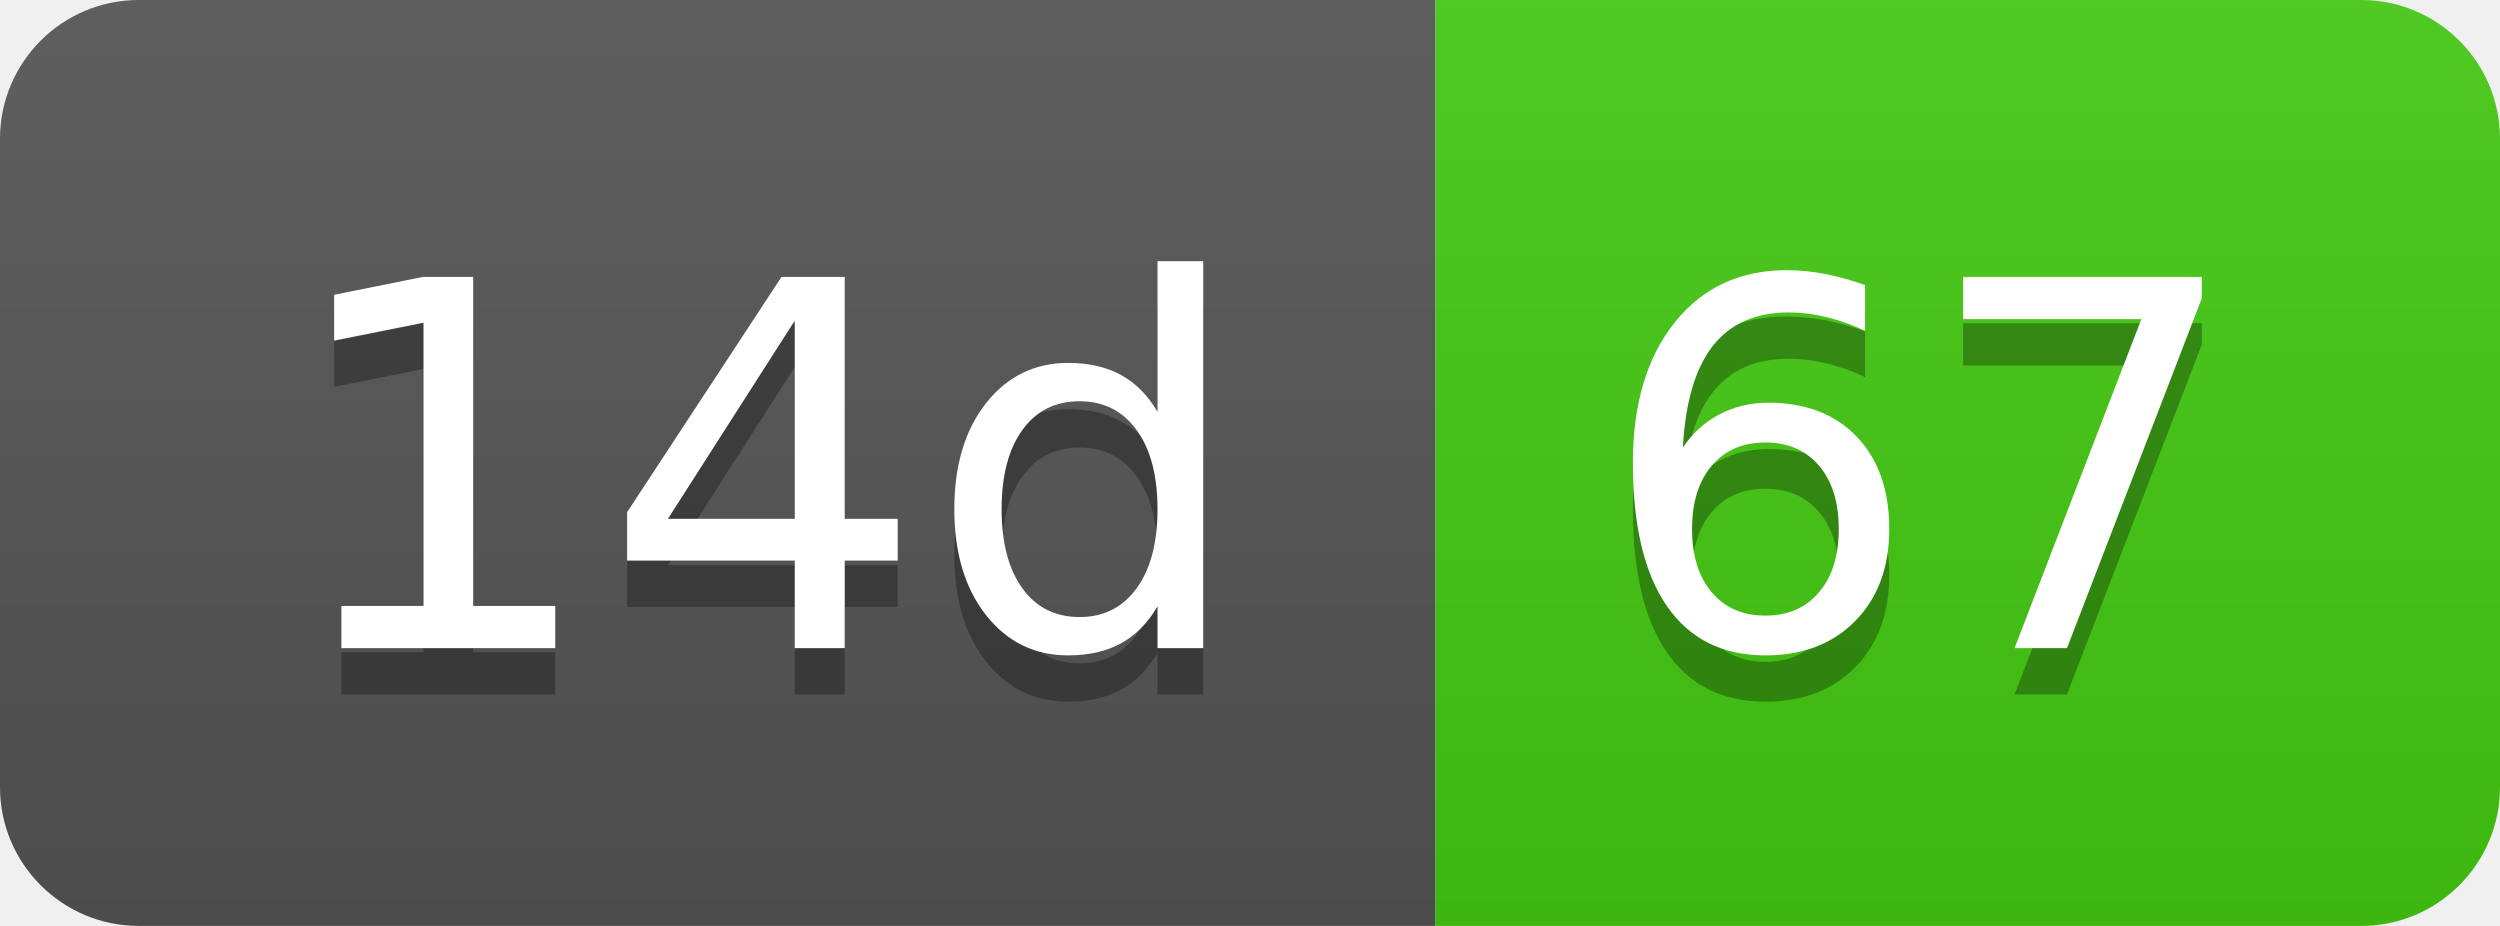
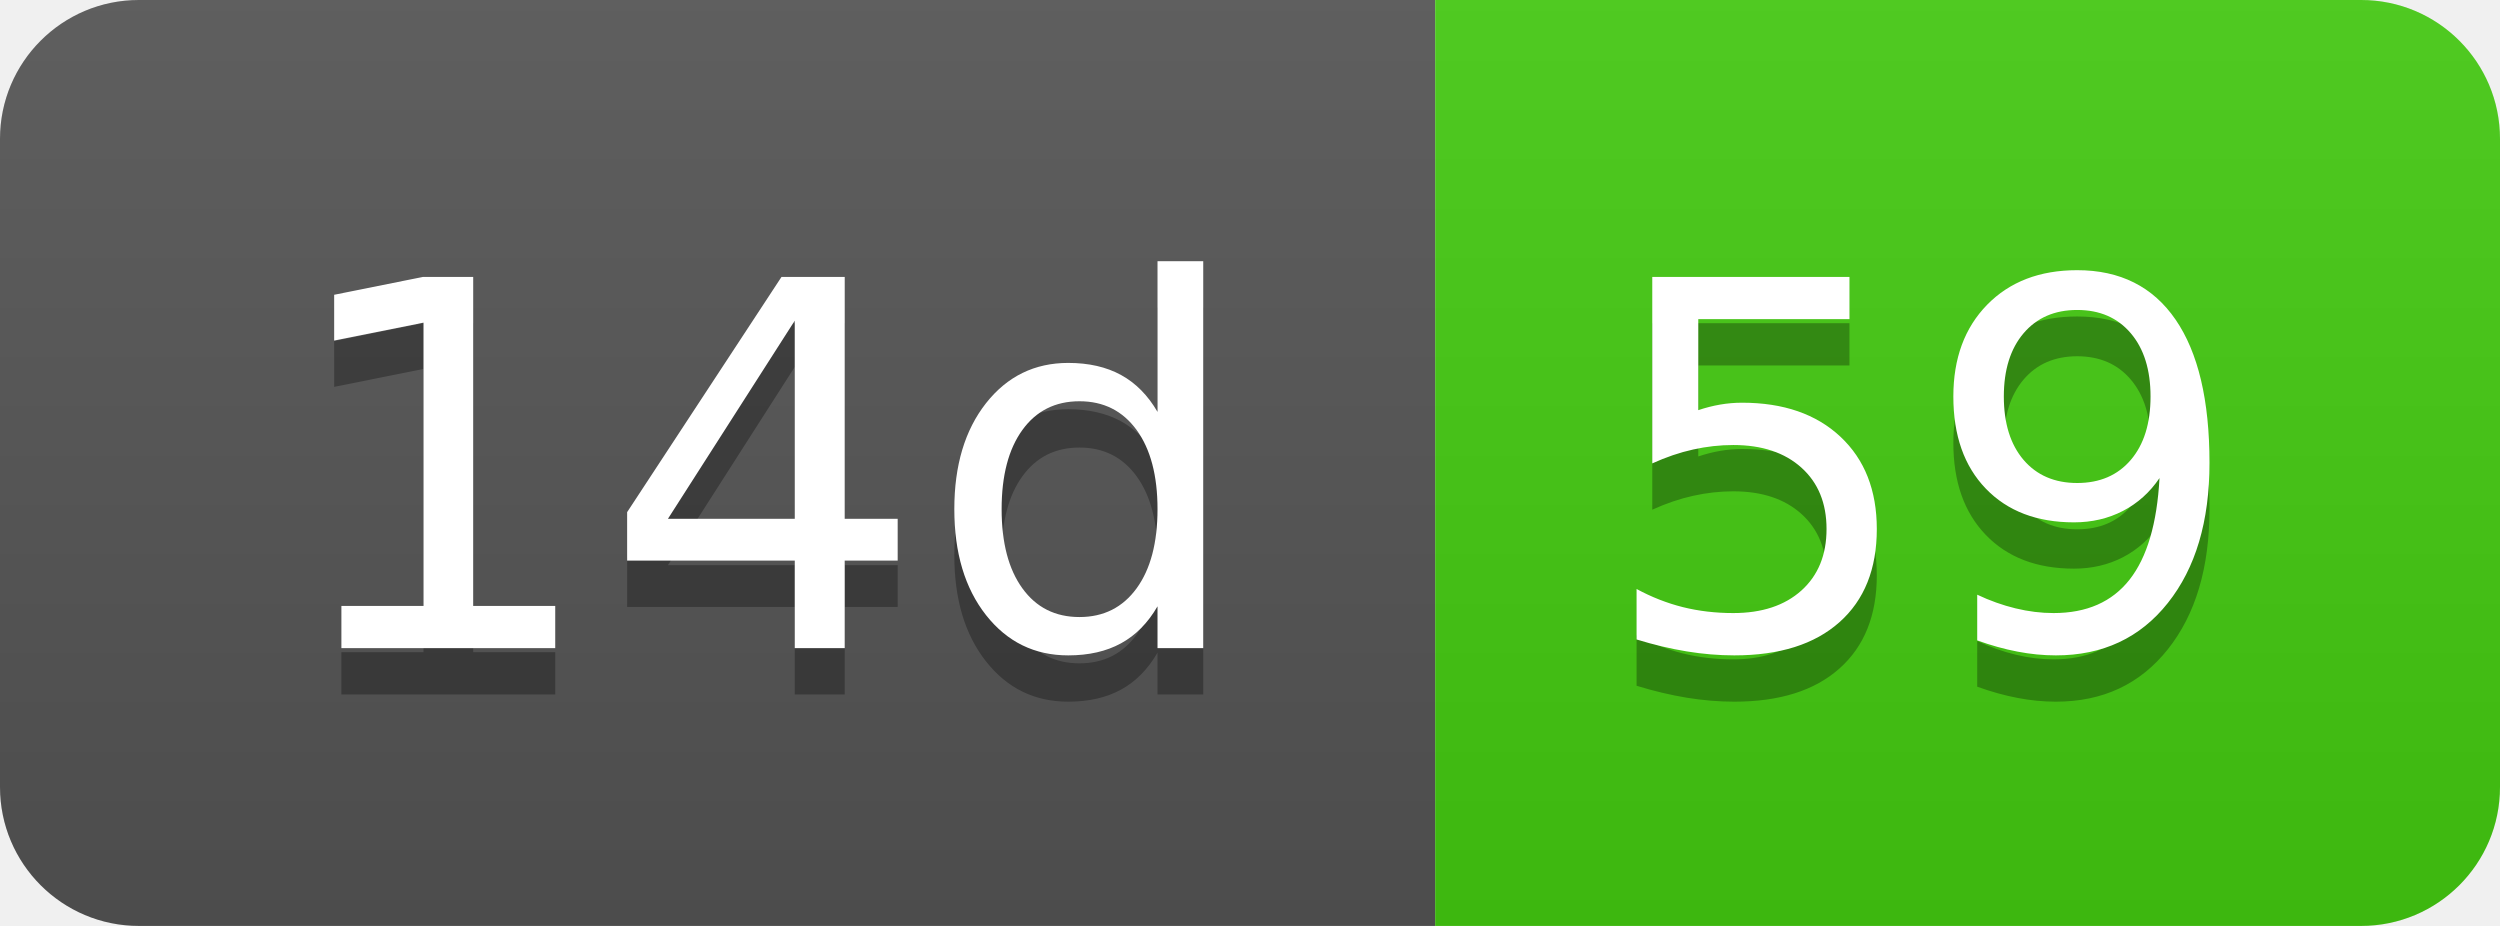
- <svg xmlns="http://www.w3.org/2000/svg" width="54" height="20" role="img" aria-label="14d: 67">
+ <svg xmlns="http://www.w3.org/2000/svg" width="54" height="20" role="img" aria-label="14d: 59">
  <linearGradient id="s" x2="0" y2="100%">
    <stop offset="0" stop-color="#bbb" stop-opacity=".1" />
    <stop offset="1" stop-opacity=".1" />
  </linearGradient>
  <clipPath id="r">
    <rect width="54" height="20" rx="3" fill="#fff" />
  </clipPath>
  <g clip-path="url(#r)">
    <rect width="31" height="20" fill="#555" />
    <rect x="31" width="23" height="20" fill="#4c1" />
    <rect width="54" height="20" fill="url(#s)" />
  </g>
  <g fill="#fff" text-anchor="middle" font-family="Verdana,Geneva,DejaVu Sans,sans-serif" text-rendering="geometricPrecision" font-size="110">
    <text aria-hidden="true" x="165" y="150" fill="#010101" fill-opacity=".3" transform="scale(.1)" textLength="210">14d</text>
    <text x="165" y="140" transform="scale(.1)" fill="#fff" textLength="210">14d</text>
-     <text aria-hidden="true" x="415" y="150" fill="#010101" fill-opacity=".3" transform="scale(.1)" textLength="130">67</text>
-     <text x="415" y="140" transform="scale(.1)" fill="#fff" textLength="130">67</text>
+     <text aria-hidden="true" x="415" y="150" fill="#010101" fill-opacity=".3" transform="scale(.1)" textLength="130">59</text>
+     <text x="415" y="140" transform="scale(.1)" fill="#fff" textLength="130">59</text>
  </g>
</svg>
